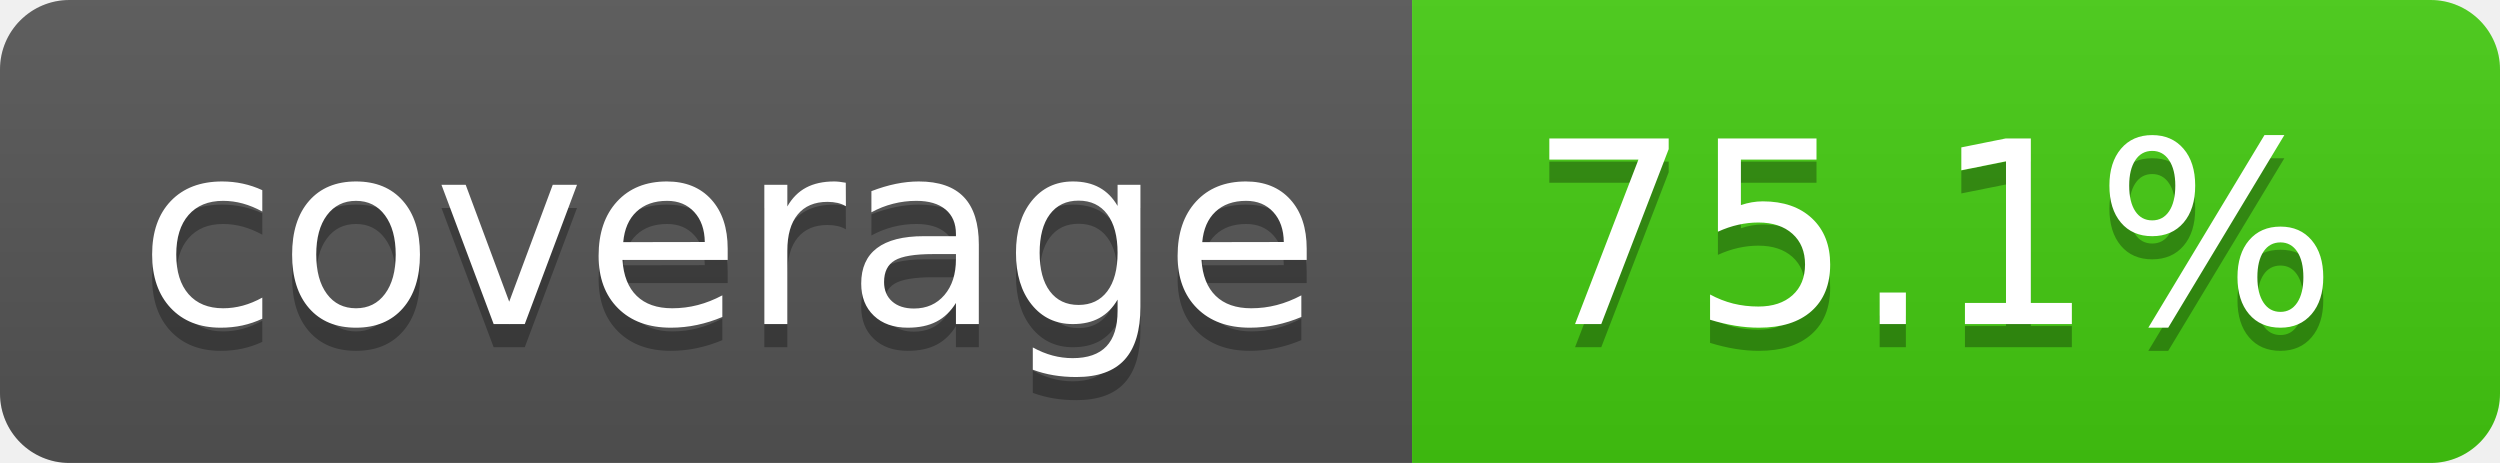
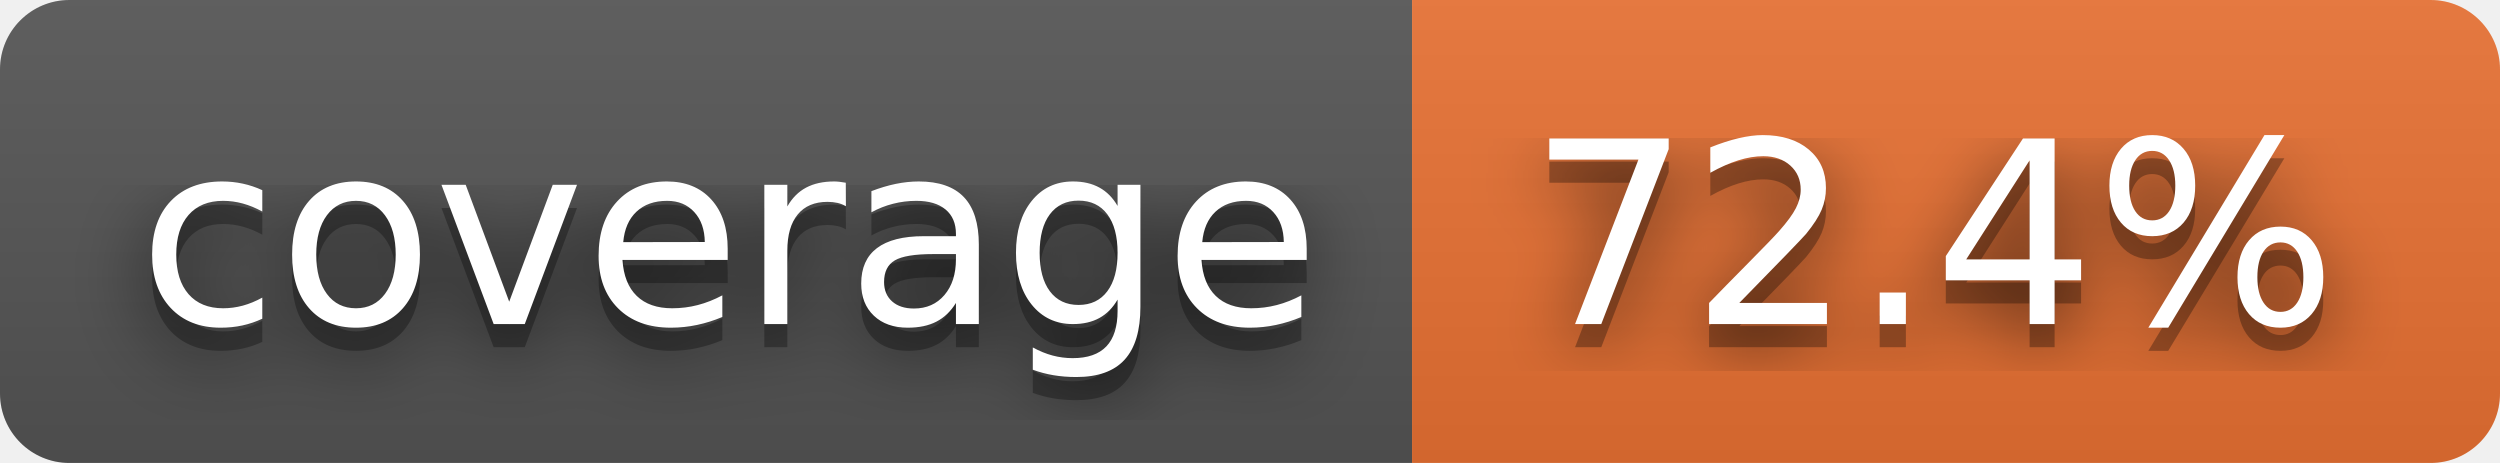
- <svg xmlns="http://www.w3.org/2000/svg" width="108" height="20" role="img" aria-label="coverage: 75.1%">
+ <svg xmlns="http://www.w3.org/2000/svg" width="108" height="20" role="img" aria-label="coverage: 72.4%">
+   <filter id="blur">
+     <feGaussianBlur in="SourceGraphic" stdDeviation="16" />
+   </filter>
  <linearGradient id="s" x2="0" y2="100%">
    <stop offset="0" stop-color="#bbb" stop-opacity=".1" />
    <stop offset="1" stop-opacity=".1" />
  </linearGradient>
  <clipPath id="r">
    <rect width="108" height="20" rx="3" fill="#fff" />
  </clipPath>
  <g clip-path="url(#r)">
    <rect width="61" height="20" fill="#555" />
-     <rect x="61" width="47" height="20" fill="#4c1" />
+     <rect x="61" width="47" height="20" fill="#ea7233" />
    <rect width="108" height="20" fill="url(#s)" />
  </g>
  <g fill="#fff" text-anchor="middle" font-family="Verdana,Geneva,DejaVu Sans,sans-serif" text-rendering="geometricPrecision" font-size="110">
+     <text aria-hidden="true" x="315" y="150" fill="#010101" fill-opacity=".80" filter="url(#blur)" transform="scale(.1)" textLength="510">coverage</text>
    <text aria-hidden="true" x="315" y="150" fill="#010101" fill-opacity=".3" transform="scale(.1)" textLength="510">coverage</text>
    <text x="315" y="140" transform="scale(.1)" fill="#fff" textLength="510">coverage</text>
-     <text aria-hidden="true" x="835" y="150" fill="#010101" fill-opacity=".3" transform="scale(.1)" textLength="370">75.1%</text>
-     <text x="835" y="140" transform="scale(.1)" fill="#fff" textLength="370">75.1%</text>
+     <text aria-hidden="true" x="835" y="150" fill="#010101" fill-opacity=".80" filter="url(#blur)" transform="scale(.1)" textLength="370">72.4%</text>
+     <text aria-hidden="true" x="835" y="150" fill="#010101" fill-opacity=".3" transform="scale(.1)" textLength="370">72.4%</text>
+     <text x="835" y="140" transform="scale(.1)" fill="#fff" textLength="370">72.4%</text>
  </g>
</svg>
